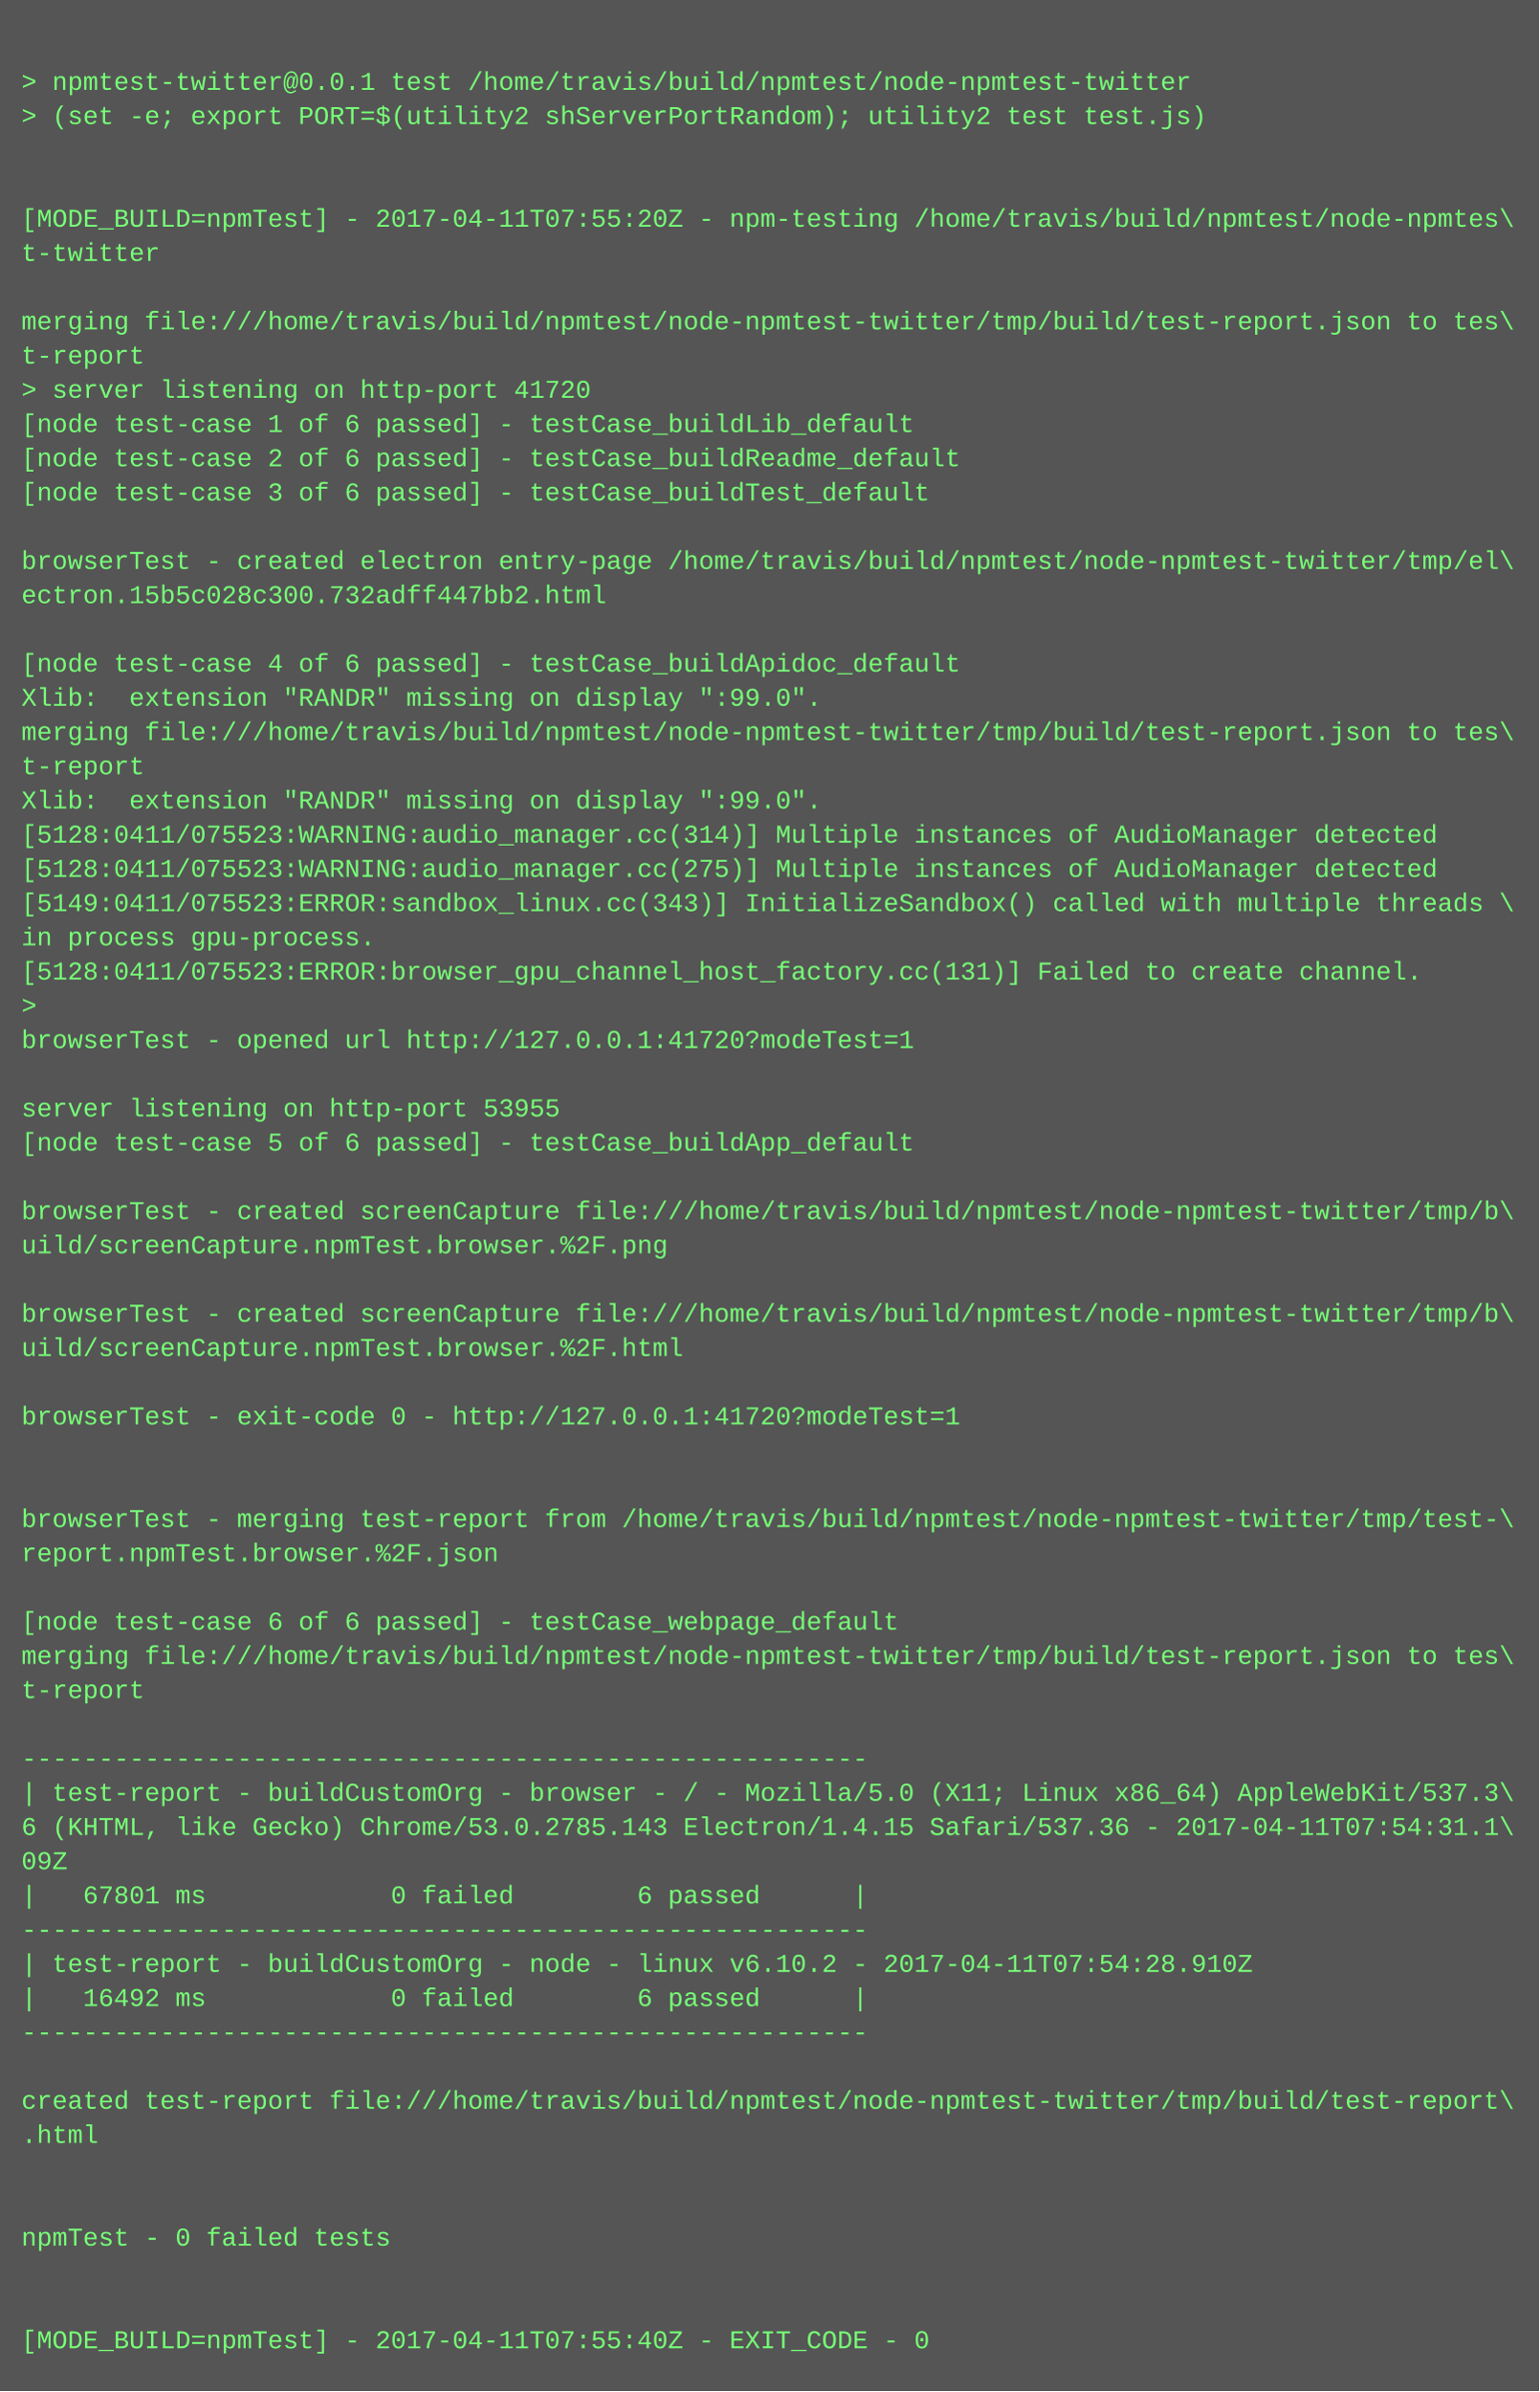
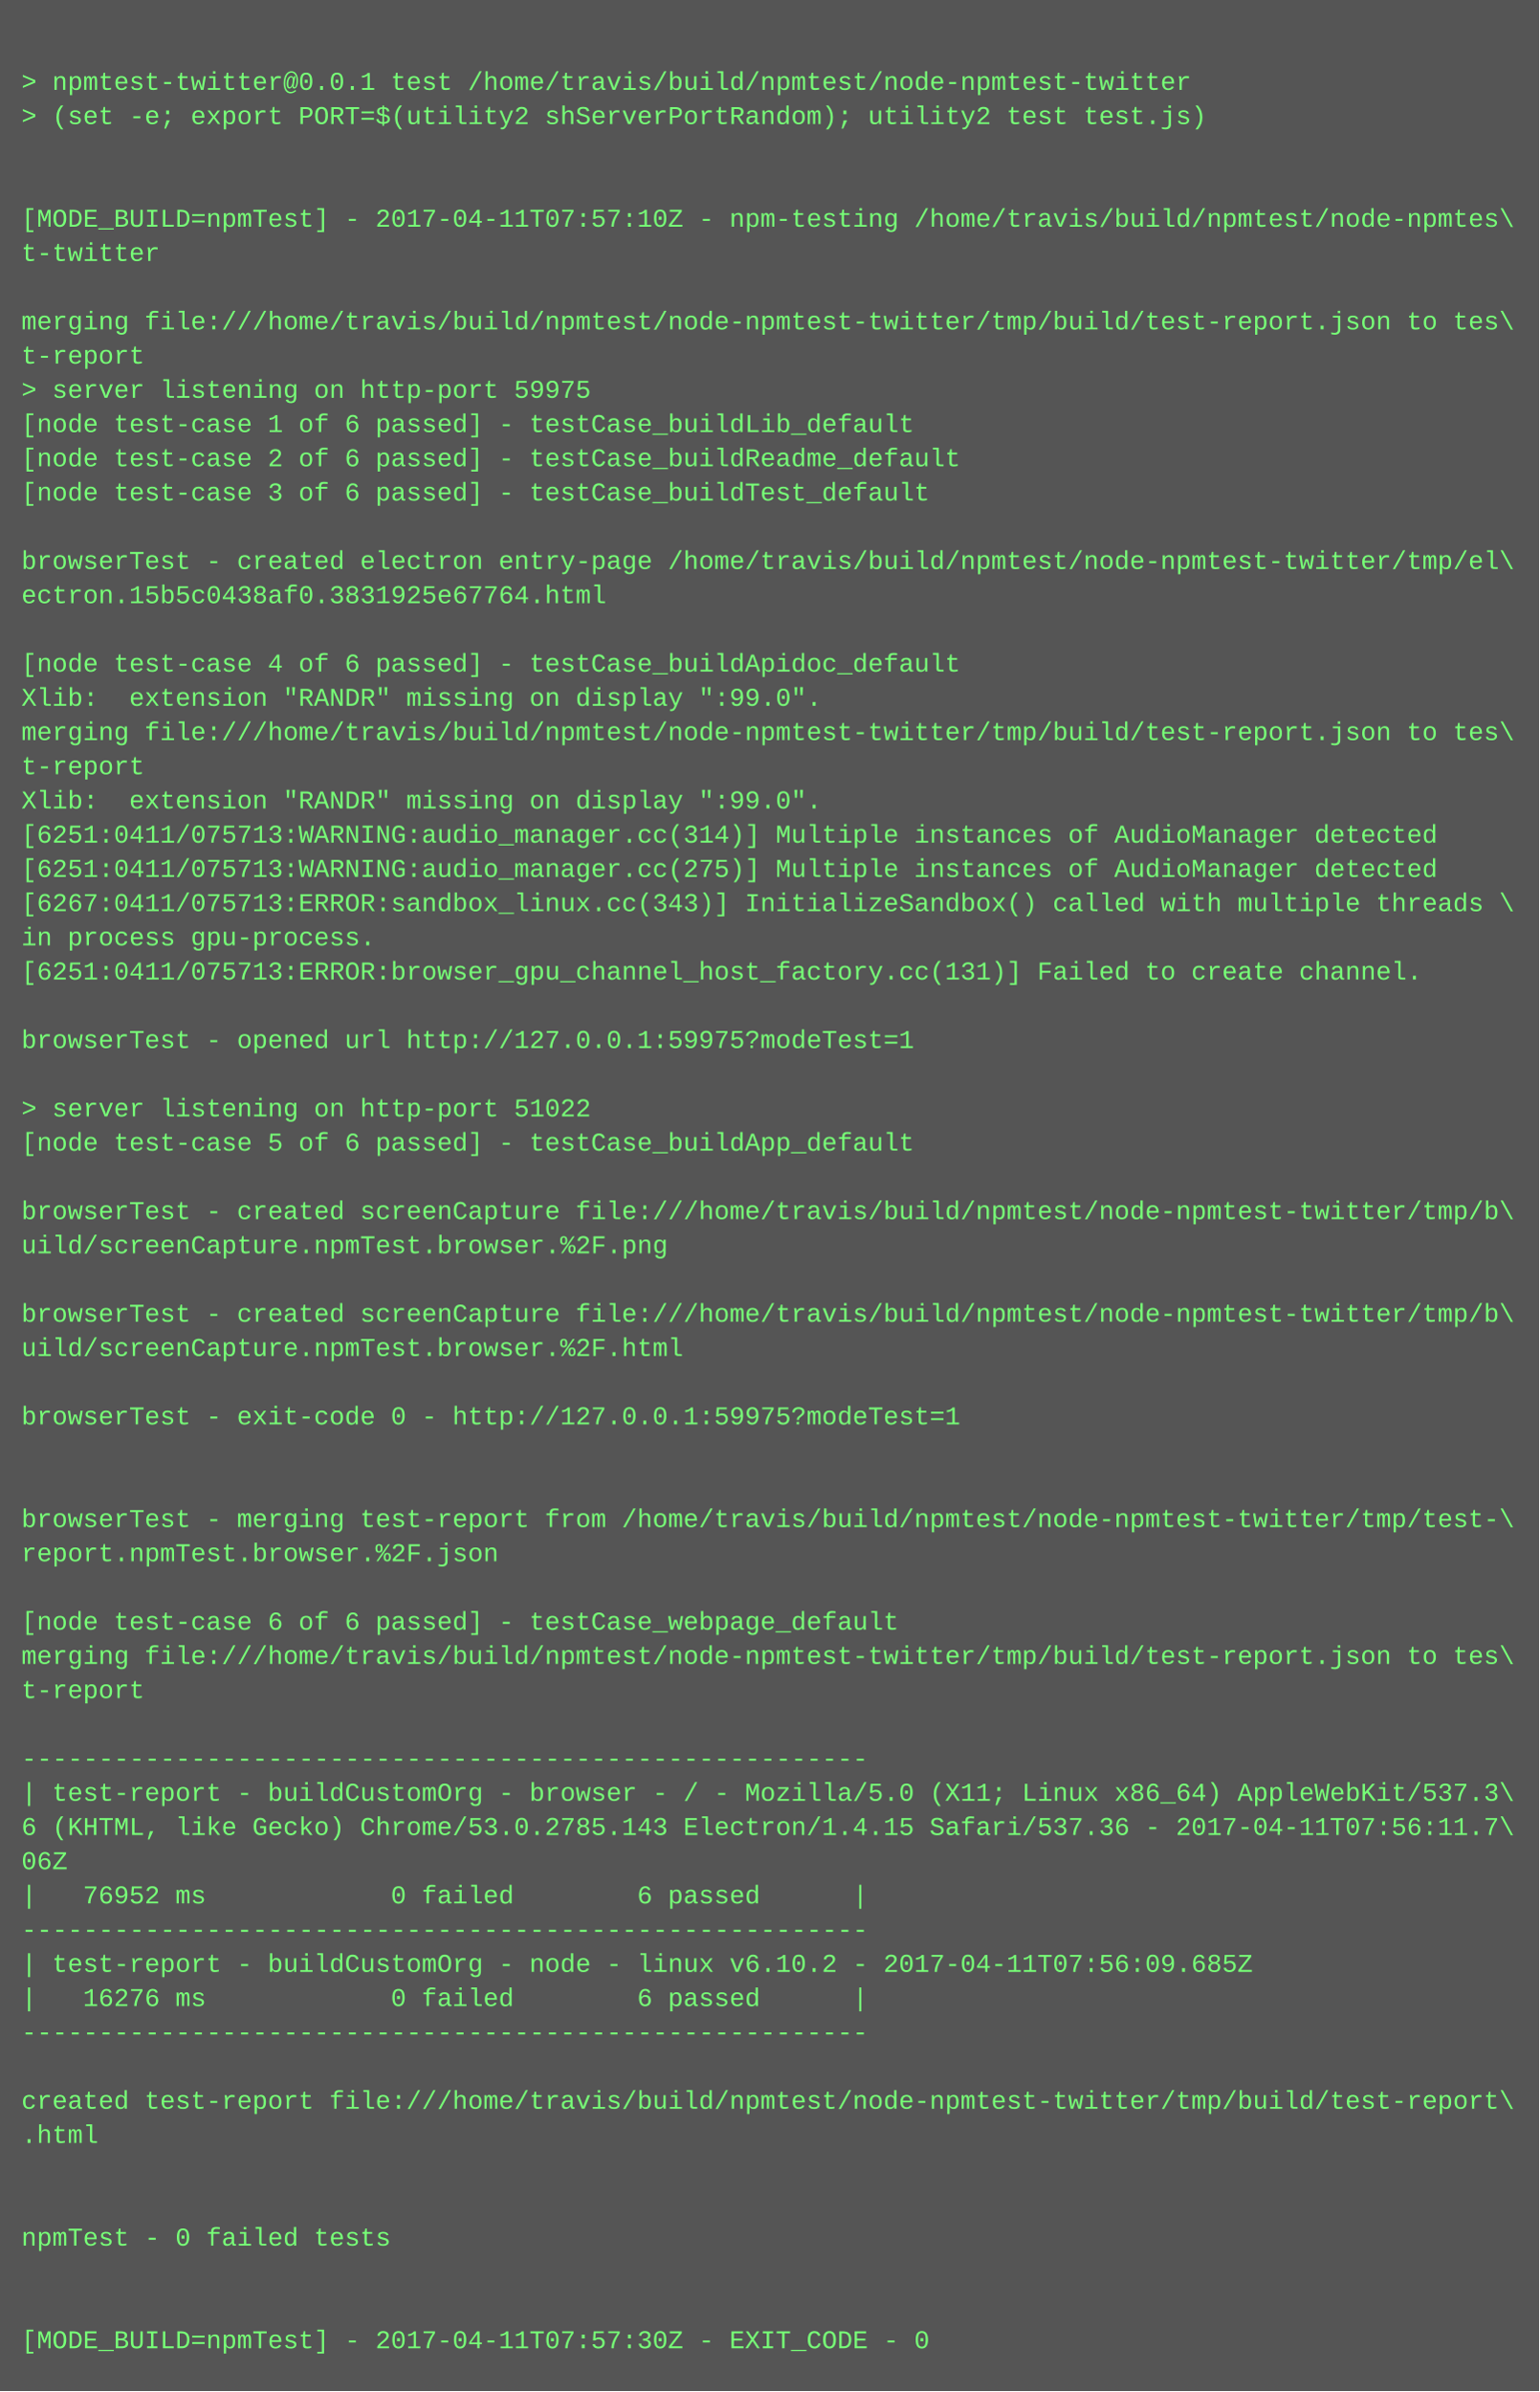
<svg xmlns="http://www.w3.org/2000/svg" height="1118" width="720">
  <rect height="1118" fill="#555" width="720" />
  <text fill="#7f7" font-family="Courier New" font-size="12" xml:space="preserve">
    <tspan x="10" y="26" />
    <tspan x="10" y="42">&gt; npmtest-twitter@0.0.1 test /home/travis/build/npmtest/node-npmtest-twitter</tspan>
    <tspan x="10" y="58">&gt; (set -e; export PORT=$(utility2 shServerPortRandom); utility2 test test.js)</tspan>
    <tspan x="10" y="74" />
    <tspan x="10" y="90" />
-     <tspan x="10" y="106">[MODE_BUILD=npmTest] - 2017-04-11T07:55:20Z - npm-testing /home/travis/build/npmtest/node-npmtes\</tspan>
+     <tspan x="10" y="106">[MODE_BUILD=npmTest] - 2017-04-11T07:57:10Z - npm-testing /home/travis/build/npmtest/node-npmtes\</tspan>
    <tspan x="10" y="122">t-twitter</tspan>
    <tspan x="10" y="138" />
    <tspan x="10" y="154">merging file:///home/travis/build/npmtest/node-npmtest-twitter/tmp/build/test-report.json to tes\</tspan>
    <tspan x="10" y="170">t-report</tspan>
-     <tspan x="10" y="186">&gt; server listening on http-port 41720</tspan>
+     <tspan x="10" y="186">&gt; server listening on http-port 59975</tspan>
    <tspan x="10" y="202">[node test-case 1 of 6 passed] - testCase_buildLib_default</tspan>
    <tspan x="10" y="218">[node test-case 2 of 6 passed] - testCase_buildReadme_default</tspan>
    <tspan x="10" y="234">[node test-case 3 of 6 passed] - testCase_buildTest_default</tspan>
    <tspan x="10" y="250" />
    <tspan x="10" y="266">browserTest - created electron entry-page /home/travis/build/npmtest/node-npmtest-twitter/tmp/el\</tspan>
-     <tspan x="10" y="282">ectron.15b5c028c300.732adff447bb2.html</tspan>
+     <tspan x="10" y="282">ectron.15b5c0438af0.3831925e67764.html</tspan>
    <tspan x="10" y="298" />
    <tspan x="10" y="314">[node test-case 4 of 6 passed] - testCase_buildApidoc_default</tspan>
    <tspan x="10" y="330">Xlib:  extension "RANDR" missing on display ":99.0".</tspan>
    <tspan x="10" y="346">merging file:///home/travis/build/npmtest/node-npmtest-twitter/tmp/build/test-report.json to tes\</tspan>
    <tspan x="10" y="362">t-report</tspan>
    <tspan x="10" y="378">Xlib:  extension "RANDR" missing on display ":99.0".</tspan>
-     <tspan x="10" y="394">[5128:0411/075523:WARNING:audio_manager.cc(314)] Multiple instances of AudioManager detected</tspan>
-     <tspan x="10" y="410">[5128:0411/075523:WARNING:audio_manager.cc(275)] Multiple instances of AudioManager detected</tspan>
-     <tspan x="10" y="426">[5149:0411/075523:ERROR:sandbox_linux.cc(343)] InitializeSandbox() called with multiple threads \</tspan>
+     <tspan x="10" y="394">[6251:0411/075713:WARNING:audio_manager.cc(314)] Multiple instances of AudioManager detected</tspan>
+     <tspan x="10" y="410">[6251:0411/075713:WARNING:audio_manager.cc(275)] Multiple instances of AudioManager detected</tspan>
+     <tspan x="10" y="426">[6267:0411/075713:ERROR:sandbox_linux.cc(343)] InitializeSandbox() called with multiple threads \</tspan>
    <tspan x="10" y="442">in process gpu-process. </tspan>
-     <tspan x="10" y="458">[5128:0411/075523:ERROR:browser_gpu_channel_host_factory.cc(131)] Failed to create channel.</tspan>
-     <tspan x="10" y="474">&gt; </tspan>
-     <tspan x="10" y="490">browserTest - opened url http://127.0.0.1:41720?modeTest=1</tspan>
+     <tspan x="10" y="458">[6251:0411/075713:ERROR:browser_gpu_channel_host_factory.cc(131)] Failed to create channel.</tspan>
+     <tspan x="10" y="474" />
+     <tspan x="10" y="490">browserTest - opened url http://127.0.0.1:59975?modeTest=1</tspan>
    <tspan x="10" y="506" />
-     <tspan x="10" y="522">server listening on http-port 53955</tspan>
+     <tspan x="10" y="522">&gt; server listening on http-port 51022</tspan>
    <tspan x="10" y="538">[node test-case 5 of 6 passed] - testCase_buildApp_default</tspan>
    <tspan x="10" y="554" />
    <tspan x="10" y="570">browserTest - created screenCapture file:///home/travis/build/npmtest/node-npmtest-twitter/tmp/b\</tspan>
    <tspan x="10" y="586">uild/screenCapture.npmTest.browser.%2F.png</tspan>
    <tspan x="10" y="602" />
    <tspan x="10" y="618">browserTest - created screenCapture file:///home/travis/build/npmtest/node-npmtest-twitter/tmp/b\</tspan>
    <tspan x="10" y="634">uild/screenCapture.npmTest.browser.%2F.html</tspan>
    <tspan x="10" y="650" />
-     <tspan x="10" y="666">browserTest - exit-code 0 - http://127.0.0.1:41720?modeTest=1</tspan>
+     <tspan x="10" y="666">browserTest - exit-code 0 - http://127.0.0.1:59975?modeTest=1</tspan>
    <tspan x="10" y="682" />
    <tspan x="10" y="698" />
    <tspan x="10" y="714">browserTest - merging test-report from /home/travis/build/npmtest/node-npmtest-twitter/tmp/test-\</tspan>
    <tspan x="10" y="730">report.npmTest.browser.%2F.json</tspan>
    <tspan x="10" y="746" />
    <tspan x="10" y="762">[node test-case 6 of 6 passed] - testCase_webpage_default</tspan>
    <tspan x="10" y="778">merging file:///home/travis/build/npmtest/node-npmtest-twitter/tmp/build/test-report.json to tes\</tspan>
    <tspan x="10" y="794">t-report</tspan>
    <tspan x="10" y="810" />
    <tspan x="10" y="826">-------------------------------------------------------</tspan>
    <tspan x="10" y="842">| test-report - buildCustomOrg - browser - / - Mozilla/5.0 (X11; Linux x86_64) AppleWebKit/537.3\</tspan>
-     <tspan x="10" y="858">6 (KHTML, like Gecko) Chrome/53.0.2785.143 Electron/1.4.15 Safari/537.36 - 2017-04-11T07:54:31.1\</tspan>
-     <tspan x="10" y="874">09Z</tspan>
-     <tspan x="10" y="890">|   67801 ms            0 failed        6 passed      |</tspan>
+     <tspan x="10" y="858">6 (KHTML, like Gecko) Chrome/53.0.2785.143 Electron/1.4.15 Safari/537.36 - 2017-04-11T07:56:11.7\</tspan>
+     <tspan x="10" y="874">06Z</tspan>
+     <tspan x="10" y="890">|   76952 ms            0 failed        6 passed      |</tspan>
    <tspan x="10" y="906">-------------------------------------------------------</tspan>
-     <tspan x="10" y="922">| test-report - buildCustomOrg - node - linux v6.10.2 - 2017-04-11T07:54:28.910Z</tspan>
-     <tspan x="10" y="938">|   16492 ms            0 failed        6 passed      |</tspan>
+     <tspan x="10" y="922">| test-report - buildCustomOrg - node - linux v6.10.2 - 2017-04-11T07:56:09.685Z</tspan>
+     <tspan x="10" y="938">|   16276 ms            0 failed        6 passed      |</tspan>
    <tspan x="10" y="954">-------------------------------------------------------</tspan>
    <tspan x="10" y="970" />
    <tspan x="10" y="986">created test-report file:///home/travis/build/npmtest/node-npmtest-twitter/tmp/build/test-report\</tspan>
    <tspan x="10" y="1002">.html</tspan>
    <tspan x="10" y="1018" />
    <tspan x="10" y="1034" />
    <tspan x="10" y="1050">npmTest - 0 failed tests</tspan>
    <tspan x="10" y="1066" />
    <tspan x="10" y="1082" />
-     <tspan x="10" y="1098">[MODE_BUILD=npmTest] - 2017-04-11T07:55:40Z - EXIT_CODE - 0</tspan>
+     <tspan x="10" y="1098">[MODE_BUILD=npmTest] - 2017-04-11T07:57:30Z - EXIT_CODE - 0</tspan>
  </text>
</svg>
